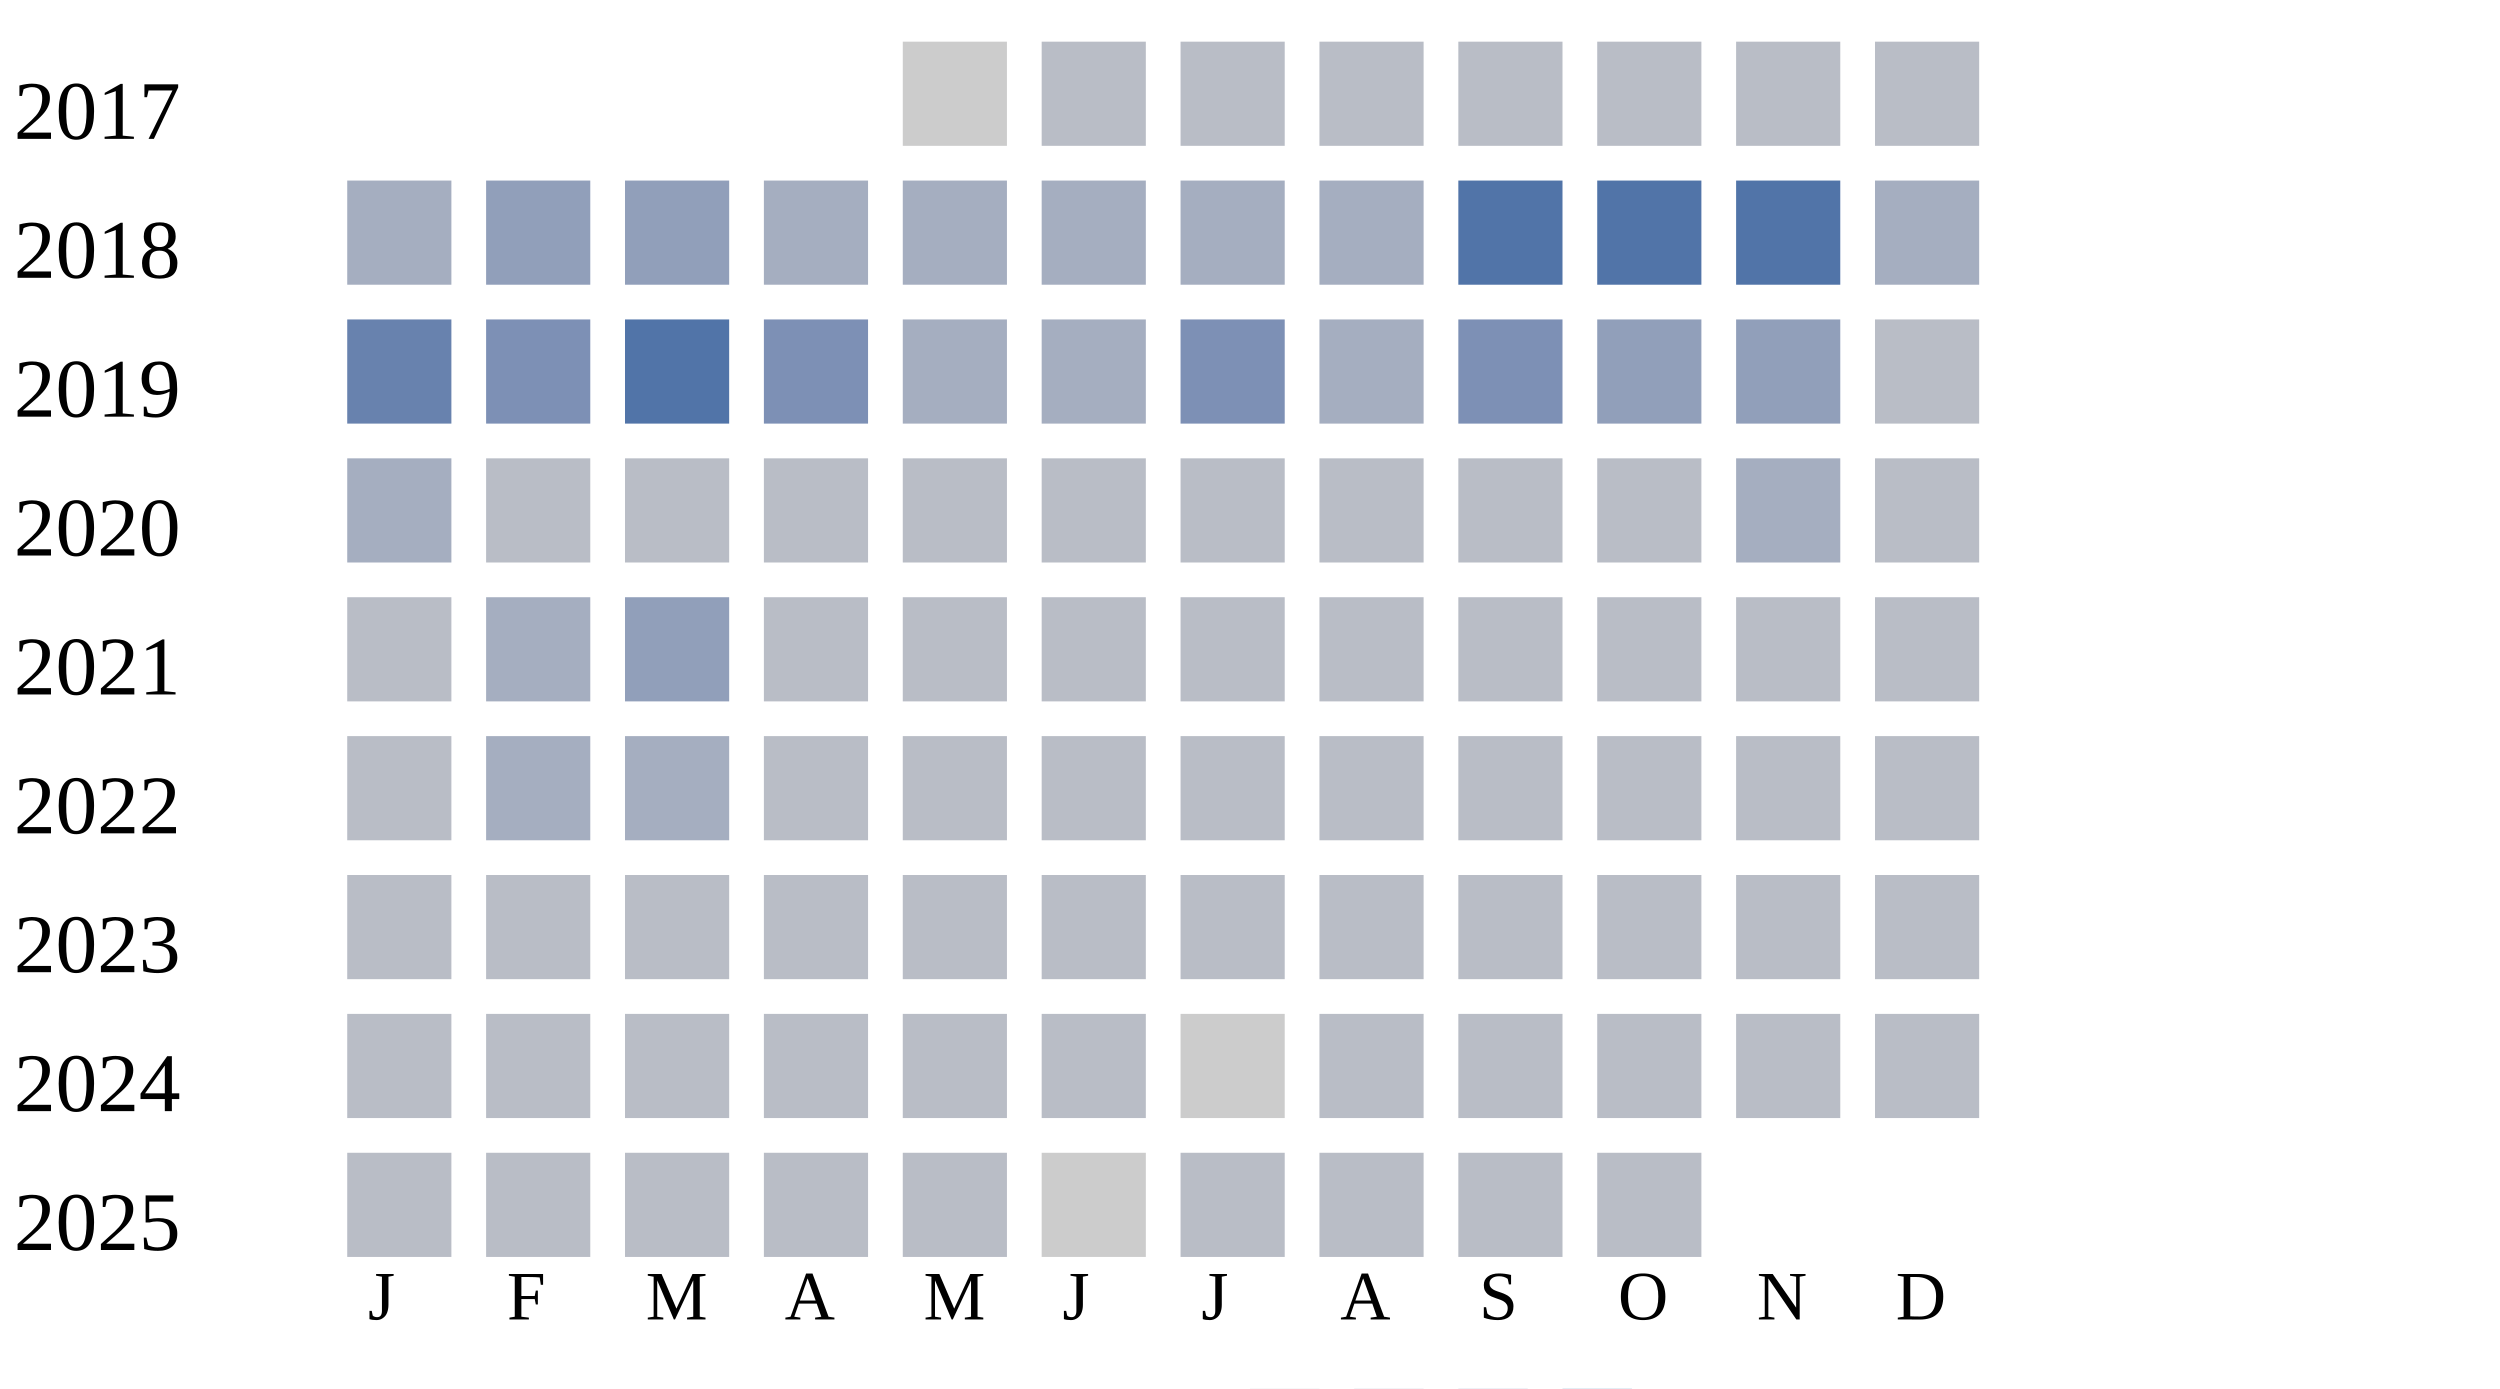
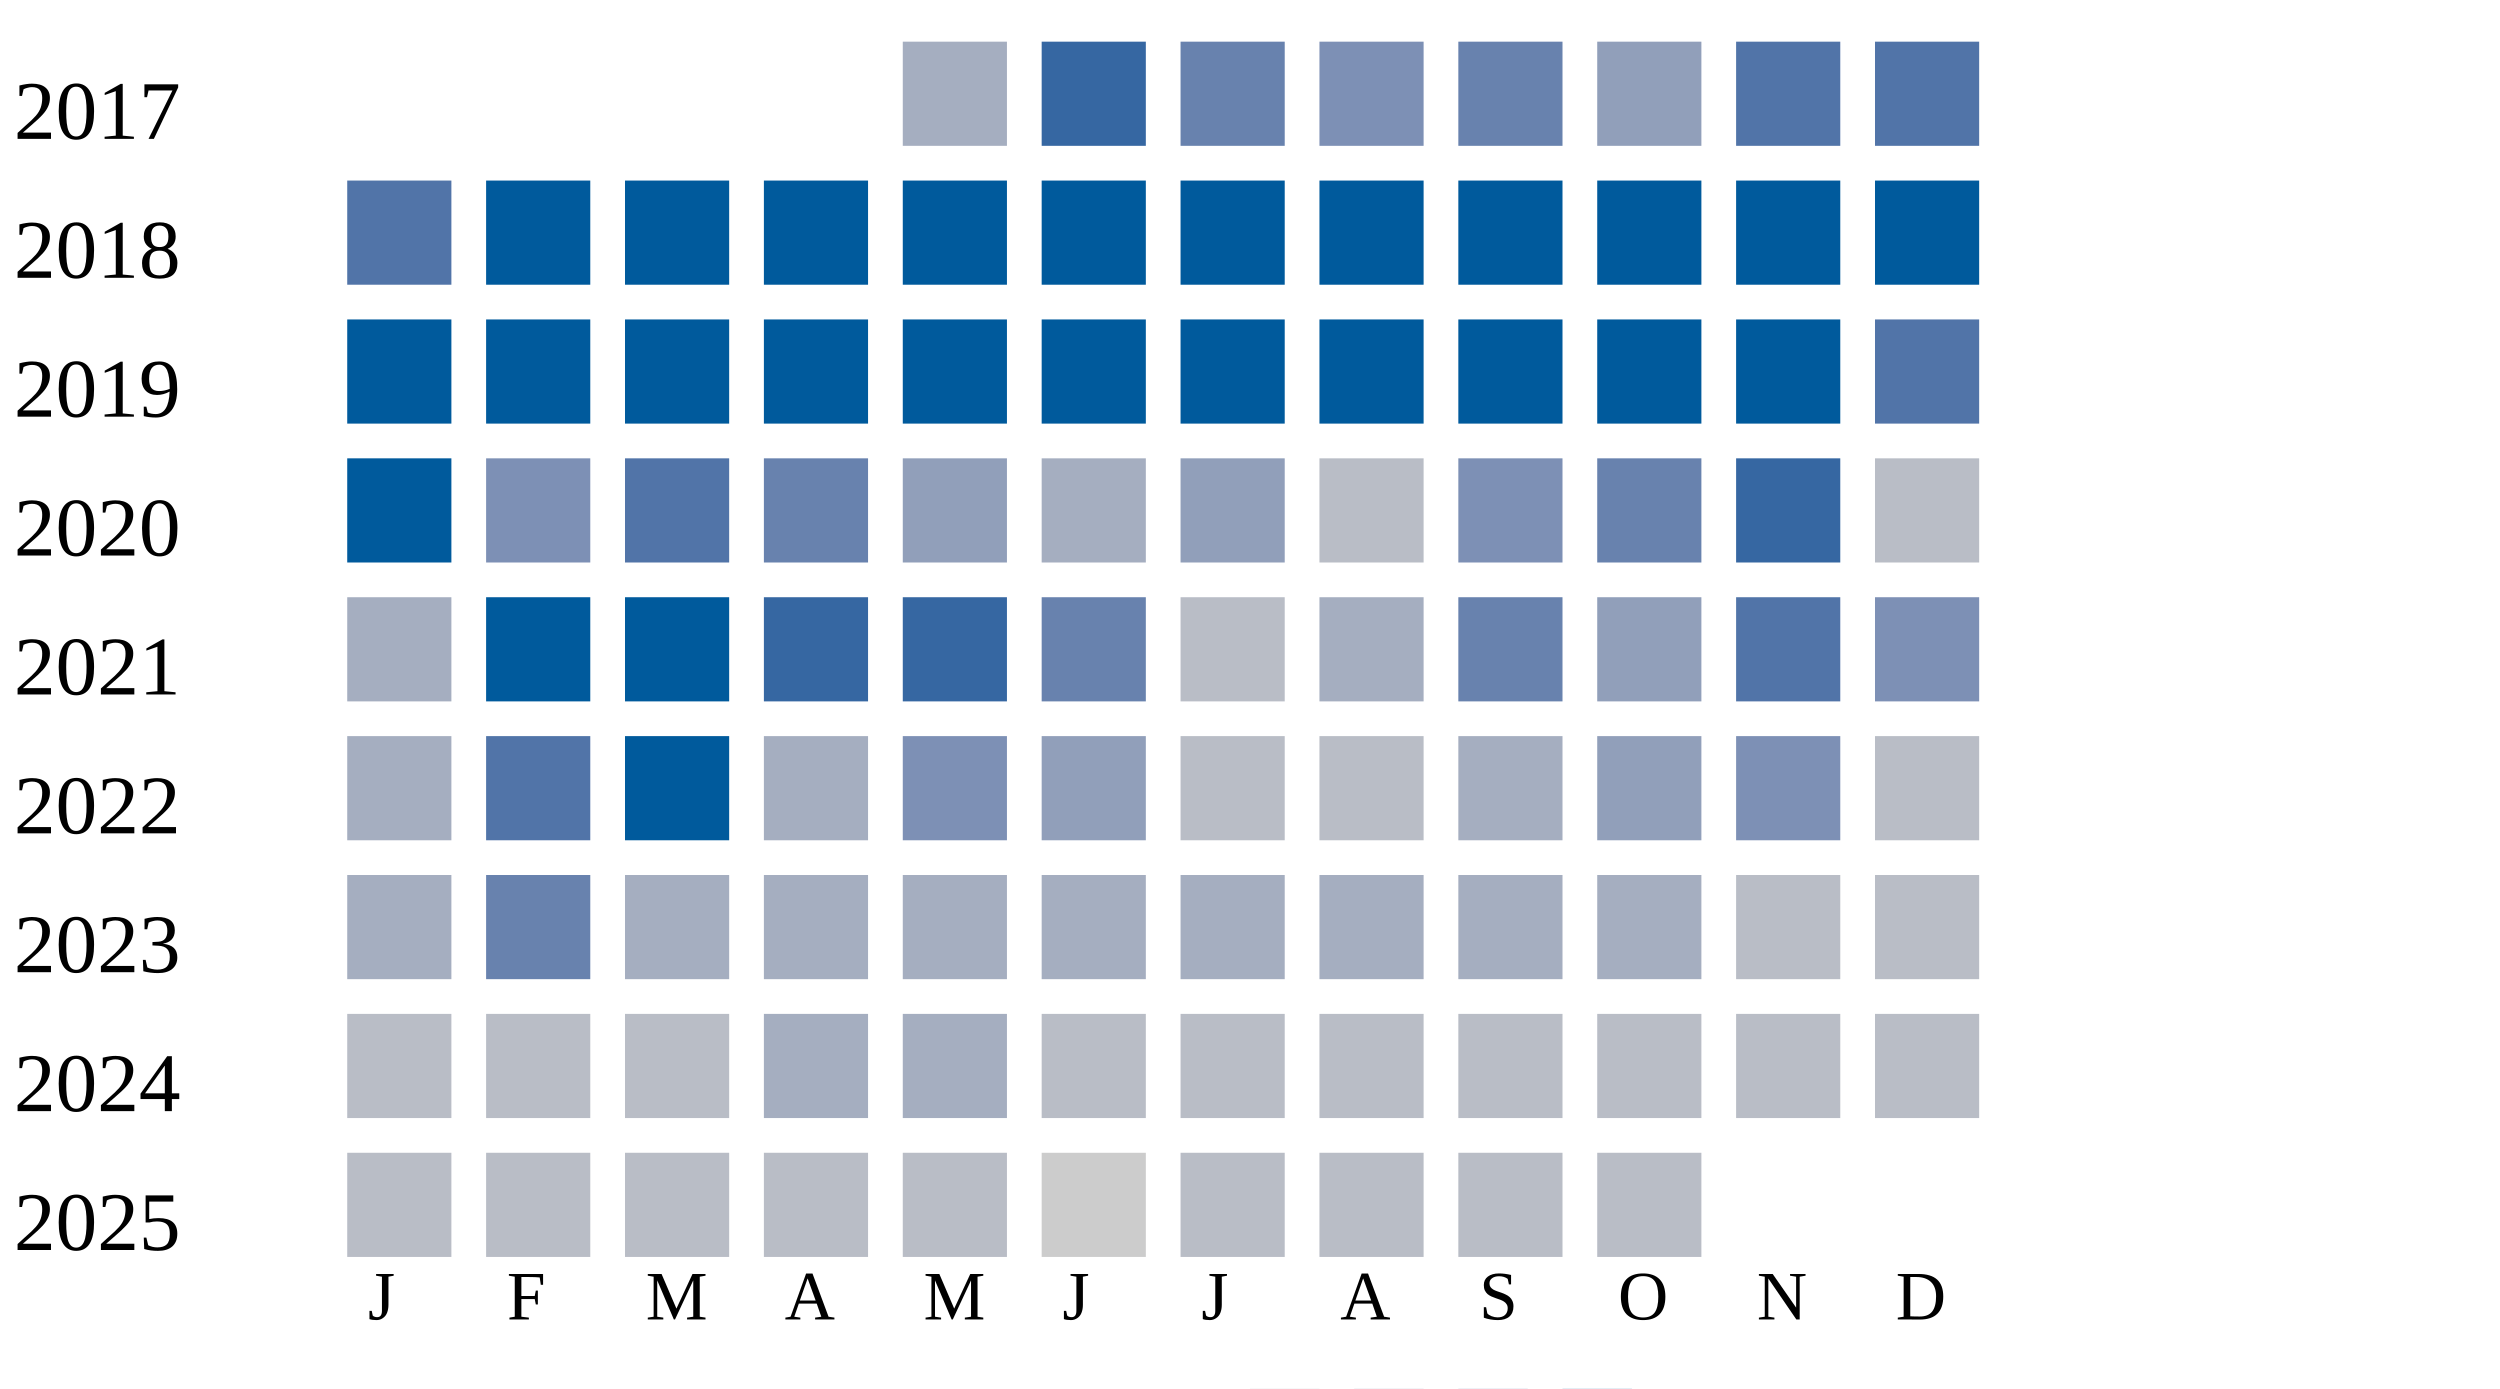
<svg xmlns="http://www.w3.org/2000/svg" width="360" height="200">
  <g transform="translate(0 0)">
    <text x="2" y="20">2017</text>
-     <rect x="130" y="6" width="15" height="15" fill="#cccccc" />
-     <rect x="150" y="6" width="15" height="15" fill="#b9bdc6" />
-     <rect x="170" y="6" width="15" height="15" fill="#b9bdc6" />
-     <rect x="190" y="6" width="15" height="15" fill="#b9bdc6" />
-     <rect x="210" y="6" width="15" height="15" fill="#b9bdc6" />
-     <rect x="230" y="6" width="15" height="15" fill="#b9bdc6" />
-     <rect x="250" y="6" width="15" height="15" fill="#b9bdc6" />
-     <rect x="270" y="6" width="15" height="15" fill="#b9bdc6" />
+     <rect x="130" y="6" width="15" height="15" fill="#a5aec0" />
+     <rect x="150" y="6" width="15" height="15" fill="#3667a2" />
+     <rect x="170" y="6" width="15" height="15" fill="#6882ae" />
+     <rect x="190" y="6" width="15" height="15" fill="#7d90b5" />
+     <rect x="210" y="6" width="15" height="15" fill="#6882ae" />
+     <rect x="230" y="6" width="15" height="15" fill="#919fba" />
+     <rect x="250" y="6" width="15" height="15" fill="#5174a8" />
+     <rect x="270" y="6" width="15" height="15" fill="#5174a8" />
  </g>
  <g transform="translate(0 20)">
    <text x="2" y="20">2018</text>
+     <rect x="50" y="6" width="15" height="15" fill="#5174a8" />
+     <rect x="70" y="6" width="15" height="15" fill="#005a9c" />
+     <rect x="90" y="6" width="15" height="15" fill="#005a9c" />
+     <rect x="110" y="6" width="15" height="15" fill="#005a9c" />
+     <rect x="130" y="6" width="15" height="15" fill="#005a9c" />
+     <rect x="150" y="6" width="15" height="15" fill="#005a9c" />
+     <rect x="170" y="6" width="15" height="15" fill="#005a9c" />
+     <rect x="190" y="6" width="15" height="15" fill="#005a9c" />
+     <rect x="210" y="6" width="15" height="15" fill="#005a9c" />
+     <rect x="230" y="6" width="15" height="15" fill="#005a9c" />
+     <rect x="250" y="6" width="15" height="15" fill="#005a9c" />
+     <rect x="270" y="6" width="15" height="15" fill="#005a9c" />
+   </g>
+   <g transform="translate(0 40)">
+     <text x="2" y="20">2019</text>
+     <rect x="50" y="6" width="15" height="15" fill="#005a9c" />
+     <rect x="70" y="6" width="15" height="15" fill="#005a9c" />
+     <rect x="90" y="6" width="15" height="15" fill="#005a9c" />
+     <rect x="110" y="6" width="15" height="15" fill="#005a9c" />
+     <rect x="130" y="6" width="15" height="15" fill="#005a9c" />
+     <rect x="150" y="6" width="15" height="15" fill="#005a9c" />
+     <rect x="170" y="6" width="15" height="15" fill="#005a9c" />
+     <rect x="190" y="6" width="15" height="15" fill="#005a9c" />
+     <rect x="210" y="6" width="15" height="15" fill="#005a9c" />
+     <rect x="230" y="6" width="15" height="15" fill="#005a9c" />
+     <rect x="250" y="6" width="15" height="15" fill="#005a9c" />
+     <rect x="270" y="6" width="15" height="15" fill="#5174a8" />
+   </g>
+   <g transform="translate(0 60)">
+     <text x="2" y="20">2020</text>
+     <rect x="50" y="6" width="15" height="15" fill="#005a9c" />
+     <rect x="70" y="6" width="15" height="15" fill="#7d90b5" />
+     <rect x="90" y="6" width="15" height="15" fill="#5174a8" />
+     <rect x="110" y="6" width="15" height="15" fill="#6882ae" />
+     <rect x="130" y="6" width="15" height="15" fill="#919fba" />
+     <rect x="150" y="6" width="15" height="15" fill="#a5aec0" />
+     <rect x="170" y="6" width="15" height="15" fill="#919fba" />
+     <rect x="190" y="6" width="15" height="15" fill="#b9bdc6" />
+     <rect x="210" y="6" width="15" height="15" fill="#7d90b5" />
+     <rect x="230" y="6" width="15" height="15" fill="#6882ae" />
+     <rect x="250" y="6" width="15" height="15" fill="#3667a2" />
+     <rect x="270" y="6" width="15" height="15" fill="#b9bdc6" />
+   </g>
+   <g transform="translate(0 80)">
+     <text x="2" y="20">2021</text>
    <rect x="50" y="6" width="15" height="15" fill="#a5aec0" />
-     <rect x="70" y="6" width="15" height="15" fill="#919fba" />
-     <rect x="90" y="6" width="15" height="15" fill="#919fba" />
+     <rect x="70" y="6" width="15" height="15" fill="#005a9c" />
+     <rect x="90" y="6" width="15" height="15" fill="#005a9c" />
+     <rect x="110" y="6" width="15" height="15" fill="#3667a2" />
+     <rect x="130" y="6" width="15" height="15" fill="#3667a2" />
+     <rect x="150" y="6" width="15" height="15" fill="#6882ae" />
+     <rect x="170" y="6" width="15" height="15" fill="#b9bdc6" />
+     <rect x="190" y="6" width="15" height="15" fill="#a5aec0" />
+     <rect x="210" y="6" width="15" height="15" fill="#6882ae" />
+     <rect x="230" y="6" width="15" height="15" fill="#919fba" />
+     <rect x="250" y="6" width="15" height="15" fill="#5174a8" />
+     <rect x="270" y="6" width="15" height="15" fill="#7d90b5" />
+   </g>
+   <g transform="translate(0 100)">
+     <text x="2" y="20">2022</text>
+     <rect x="50" y="6" width="15" height="15" fill="#a5aec0" />
+     <rect x="70" y="6" width="15" height="15" fill="#5174a8" />
+     <rect x="90" y="6" width="15" height="15" fill="#005a9c" />
+     <rect x="110" y="6" width="15" height="15" fill="#a5aec0" />
+     <rect x="130" y="6" width="15" height="15" fill="#7d90b5" />
+     <rect x="150" y="6" width="15" height="15" fill="#919fba" />
+     <rect x="170" y="6" width="15" height="15" fill="#b9bdc6" />
+     <rect x="190" y="6" width="15" height="15" fill="#b9bdc6" />
+     <rect x="210" y="6" width="15" height="15" fill="#a5aec0" />
+     <rect x="230" y="6" width="15" height="15" fill="#919fba" />
+     <rect x="250" y="6" width="15" height="15" fill="#7d90b5" />
+     <rect x="270" y="6" width="15" height="15" fill="#b9bdc6" />
+   </g>
+   <g transform="translate(0 120)">
+     <text x="2" y="20">2023</text>
+     <rect x="50" y="6" width="15" height="15" fill="#a5aec0" />
+     <rect x="70" y="6" width="15" height="15" fill="#6882ae" />
+     <rect x="90" y="6" width="15" height="15" fill="#a5aec0" />
    <rect x="110" y="6" width="15" height="15" fill="#a5aec0" />
    <rect x="130" y="6" width="15" height="15" fill="#a5aec0" />
    <rect x="150" y="6" width="15" height="15" fill="#a5aec0" />
    <rect x="170" y="6" width="15" height="15" fill="#a5aec0" />
    <rect x="190" y="6" width="15" height="15" fill="#a5aec0" />
-     <rect x="210" y="6" width="15" height="15" fill="#5174a8" />
-     <rect x="230" y="6" width="15" height="15" fill="#5174a8" />
-     <rect x="250" y="6" width="15" height="15" fill="#5174a8" />
-     <rect x="270" y="6" width="15" height="15" fill="#a5aec0" />
-   </g>
-   <g transform="translate(0 40)">
-     <text x="2" y="20">2019</text>
-     <rect x="50" y="6" width="15" height="15" fill="#6882ae" />
-     <rect x="70" y="6" width="15" height="15" fill="#7d90b5" />
-     <rect x="90" y="6" width="15" height="15" fill="#5174a8" />
-     <rect x="110" y="6" width="15" height="15" fill="#7d90b5" />
-     <rect x="130" y="6" width="15" height="15" fill="#a5aec0" />
-     <rect x="150" y="6" width="15" height="15" fill="#a5aec0" />
-     <rect x="170" y="6" width="15" height="15" fill="#7d90b5" />
-     <rect x="190" y="6" width="15" height="15" fill="#a5aec0" />
-     <rect x="210" y="6" width="15" height="15" fill="#7d90b5" />
-     <rect x="230" y="6" width="15" height="15" fill="#919fba" />
-     <rect x="250" y="6" width="15" height="15" fill="#919fba" />
-     <rect x="270" y="6" width="15" height="15" fill="#b9bdc6" />
-   </g>
-   <g transform="translate(0 60)">
-     <text x="2" y="20">2020</text>
-     <rect x="50" y="6" width="15" height="15" fill="#a5aec0" />
-     <rect x="70" y="6" width="15" height="15" fill="#b9bdc6" />
-     <rect x="90" y="6" width="15" height="15" fill="#b9bdc6" />
-     <rect x="110" y="6" width="15" height="15" fill="#b9bdc6" />
-     <rect x="130" y="6" width="15" height="15" fill="#b9bdc6" />
-     <rect x="150" y="6" width="15" height="15" fill="#b9bdc6" />
-     <rect x="170" y="6" width="15" height="15" fill="#b9bdc6" />
-     <rect x="190" y="6" width="15" height="15" fill="#b9bdc6" />
-     <rect x="210" y="6" width="15" height="15" fill="#b9bdc6" />
-     <rect x="230" y="6" width="15" height="15" fill="#b9bdc6" />
-     <rect x="250" y="6" width="15" height="15" fill="#a5aec0" />
-     <rect x="270" y="6" width="15" height="15" fill="#b9bdc6" />
-   </g>
-   <g transform="translate(0 80)">
-     <text x="2" y="20">2021</text>
-     <rect x="50" y="6" width="15" height="15" fill="#b9bdc6" />
-     <rect x="70" y="6" width="15" height="15" fill="#a5aec0" />
-     <rect x="90" y="6" width="15" height="15" fill="#919fba" />
-     <rect x="110" y="6" width="15" height="15" fill="#b9bdc6" />
-     <rect x="130" y="6" width="15" height="15" fill="#b9bdc6" />
-     <rect x="150" y="6" width="15" height="15" fill="#b9bdc6" />
-     <rect x="170" y="6" width="15" height="15" fill="#b9bdc6" />
-     <rect x="190" y="6" width="15" height="15" fill="#b9bdc6" />
-     <rect x="210" y="6" width="15" height="15" fill="#b9bdc6" />
-     <rect x="230" y="6" width="15" height="15" fill="#b9bdc6" />
-     <rect x="250" y="6" width="15" height="15" fill="#b9bdc6" />
-     <rect x="270" y="6" width="15" height="15" fill="#b9bdc6" />
-   </g>
-   <g transform="translate(0 100)">
-     <text x="2" y="20">2022</text>
-     <rect x="50" y="6" width="15" height="15" fill="#b9bdc6" />
-     <rect x="70" y="6" width="15" height="15" fill="#a5aec0" />
-     <rect x="90" y="6" width="15" height="15" fill="#a5aec0" />
-     <rect x="110" y="6" width="15" height="15" fill="#b9bdc6" />
-     <rect x="130" y="6" width="15" height="15" fill="#b9bdc6" />
-     <rect x="150" y="6" width="15" height="15" fill="#b9bdc6" />
-     <rect x="170" y="6" width="15" height="15" fill="#b9bdc6" />
-     <rect x="190" y="6" width="15" height="15" fill="#b9bdc6" />
-     <rect x="210" y="6" width="15" height="15" fill="#b9bdc6" />
-     <rect x="230" y="6" width="15" height="15" fill="#b9bdc6" />
-     <rect x="250" y="6" width="15" height="15" fill="#b9bdc6" />
-     <rect x="270" y="6" width="15" height="15" fill="#b9bdc6" />
-   </g>
-   <g transform="translate(0 120)">
-     <text x="2" y="20">2023</text>
-     <rect x="50" y="6" width="15" height="15" fill="#b9bdc6" />
-     <rect x="70" y="6" width="15" height="15" fill="#b9bdc6" />
-     <rect x="90" y="6" width="15" height="15" fill="#b9bdc6" />
-     <rect x="110" y="6" width="15" height="15" fill="#b9bdc6" />
-     <rect x="130" y="6" width="15" height="15" fill="#b9bdc6" />
-     <rect x="150" y="6" width="15" height="15" fill="#b9bdc6" />
-     <rect x="170" y="6" width="15" height="15" fill="#b9bdc6" />
-     <rect x="190" y="6" width="15" height="15" fill="#b9bdc6" />
-     <rect x="210" y="6" width="15" height="15" fill="#b9bdc6" />
-     <rect x="230" y="6" width="15" height="15" fill="#b9bdc6" />
+     <rect x="210" y="6" width="15" height="15" fill="#a5aec0" />
+     <rect x="230" y="6" width="15" height="15" fill="#a5aec0" />
    <rect x="250" y="6" width="15" height="15" fill="#b9bdc6" />
    <rect x="270" y="6" width="15" height="15" fill="#b9bdc6" />
  </g>
  <g transform="translate(0 140)">
    <text x="2" y="20">2024</text>
    <rect x="50" y="6" width="15" height="15" fill="#b9bdc6" />
    <rect x="70" y="6" width="15" height="15" fill="#b9bdc6" />
    <rect x="90" y="6" width="15" height="15" fill="#b9bdc6" />
-     <rect x="110" y="6" width="15" height="15" fill="#b9bdc6" />
-     <rect x="130" y="6" width="15" height="15" fill="#b9bdc6" />
+     <rect x="110" y="6" width="15" height="15" fill="#a5aec0" />
+     <rect x="130" y="6" width="15" height="15" fill="#a5aec0" />
    <rect x="150" y="6" width="15" height="15" fill="#b9bdc6" />
-     <rect x="170" y="6" width="15" height="15" fill="#cccccc" />
+     <rect x="170" y="6" width="15" height="15" fill="#b9bdc6" />
    <rect x="190" y="6" width="15" height="15" fill="#b9bdc6" />
    <rect x="210" y="6" width="15" height="15" fill="#b9bdc6" />
    <rect x="230" y="6" width="15" height="15" fill="#b9bdc6" />
    <rect x="250" y="6" width="15" height="15" fill="#b9bdc6" />
    <rect x="270" y="6" width="15" height="15" fill="#b9bdc6" />
  </g>
  <g transform="translate(0 160)">
    <text x="2" y="20">2025</text>
    <rect x="50" y="6" width="15" height="15" fill="#b9bdc6" />
    <rect x="70" y="6" width="15" height="15" fill="#b9bdc6" />
    <rect x="90" y="6" width="15" height="15" fill="#b9bdc6" />
    <rect x="110" y="6" width="15" height="15" fill="#b9bdc6" />
    <rect x="130" y="6" width="15" height="15" fill="#b9bdc6" />
    <rect x="150" y="6" width="15" height="15" fill="#cccccc" />
    <rect x="170" y="6" width="15" height="15" fill="#b9bdc6" />
    <rect x="190" y="6" width="15" height="15" fill="#b9bdc6" />
    <rect x="210" y="6" width="15" height="15" fill="#b9bdc6" />
    <rect x="230" y="6" width="15" height="15" fill="#b9bdc6" />
  </g>
  <text style="font-size: 10px; text-align: center" x="53" y="190">J</text>
  <text style="font-size: 10px; text-align: center" x="73" y="190">F</text>
  <text style="font-size: 10px; text-align: center" x="93" y="190">M</text>
  <text style="font-size: 10px; text-align: center" x="113" y="190">A</text>
  <text style="font-size: 10px; text-align: center" x="133" y="190">M</text>
  <text style="font-size: 10px; text-align: center" x="153" y="190">J</text>
  <text style="font-size: 10px; text-align: center" x="173" y="190">J</text>
  <text style="font-size: 10px; text-align: center" x="193" y="190">A</text>
  <text style="font-size: 10px; text-align: center" x="213" y="190">S</text>
  <text style="font-size: 10px; text-align: center" x="233" y="190">O</text>
  <text style="font-size: 10px; text-align: center" x="253" y="190">N</text>
  <text style="font-size: 10px; text-align: center" x="273" y="190">D</text>
  <text style="font-size: 10px;" x="155" y="209">Less</text>
  <rect fill="#b9bdc6" width="10" height="10" x="180" y="200" />
  <rect fill="#919fba" width="10" height="10" x="195" y="200" />
  <rect fill="#6882ae" width="10" height="10" x="210" y="200" />
  <rect fill="#005a9c" width="10" height="10" x="225" y="200" />
  <text x="240" y="209" style="font-size: 10px;">More</text>
</svg>
